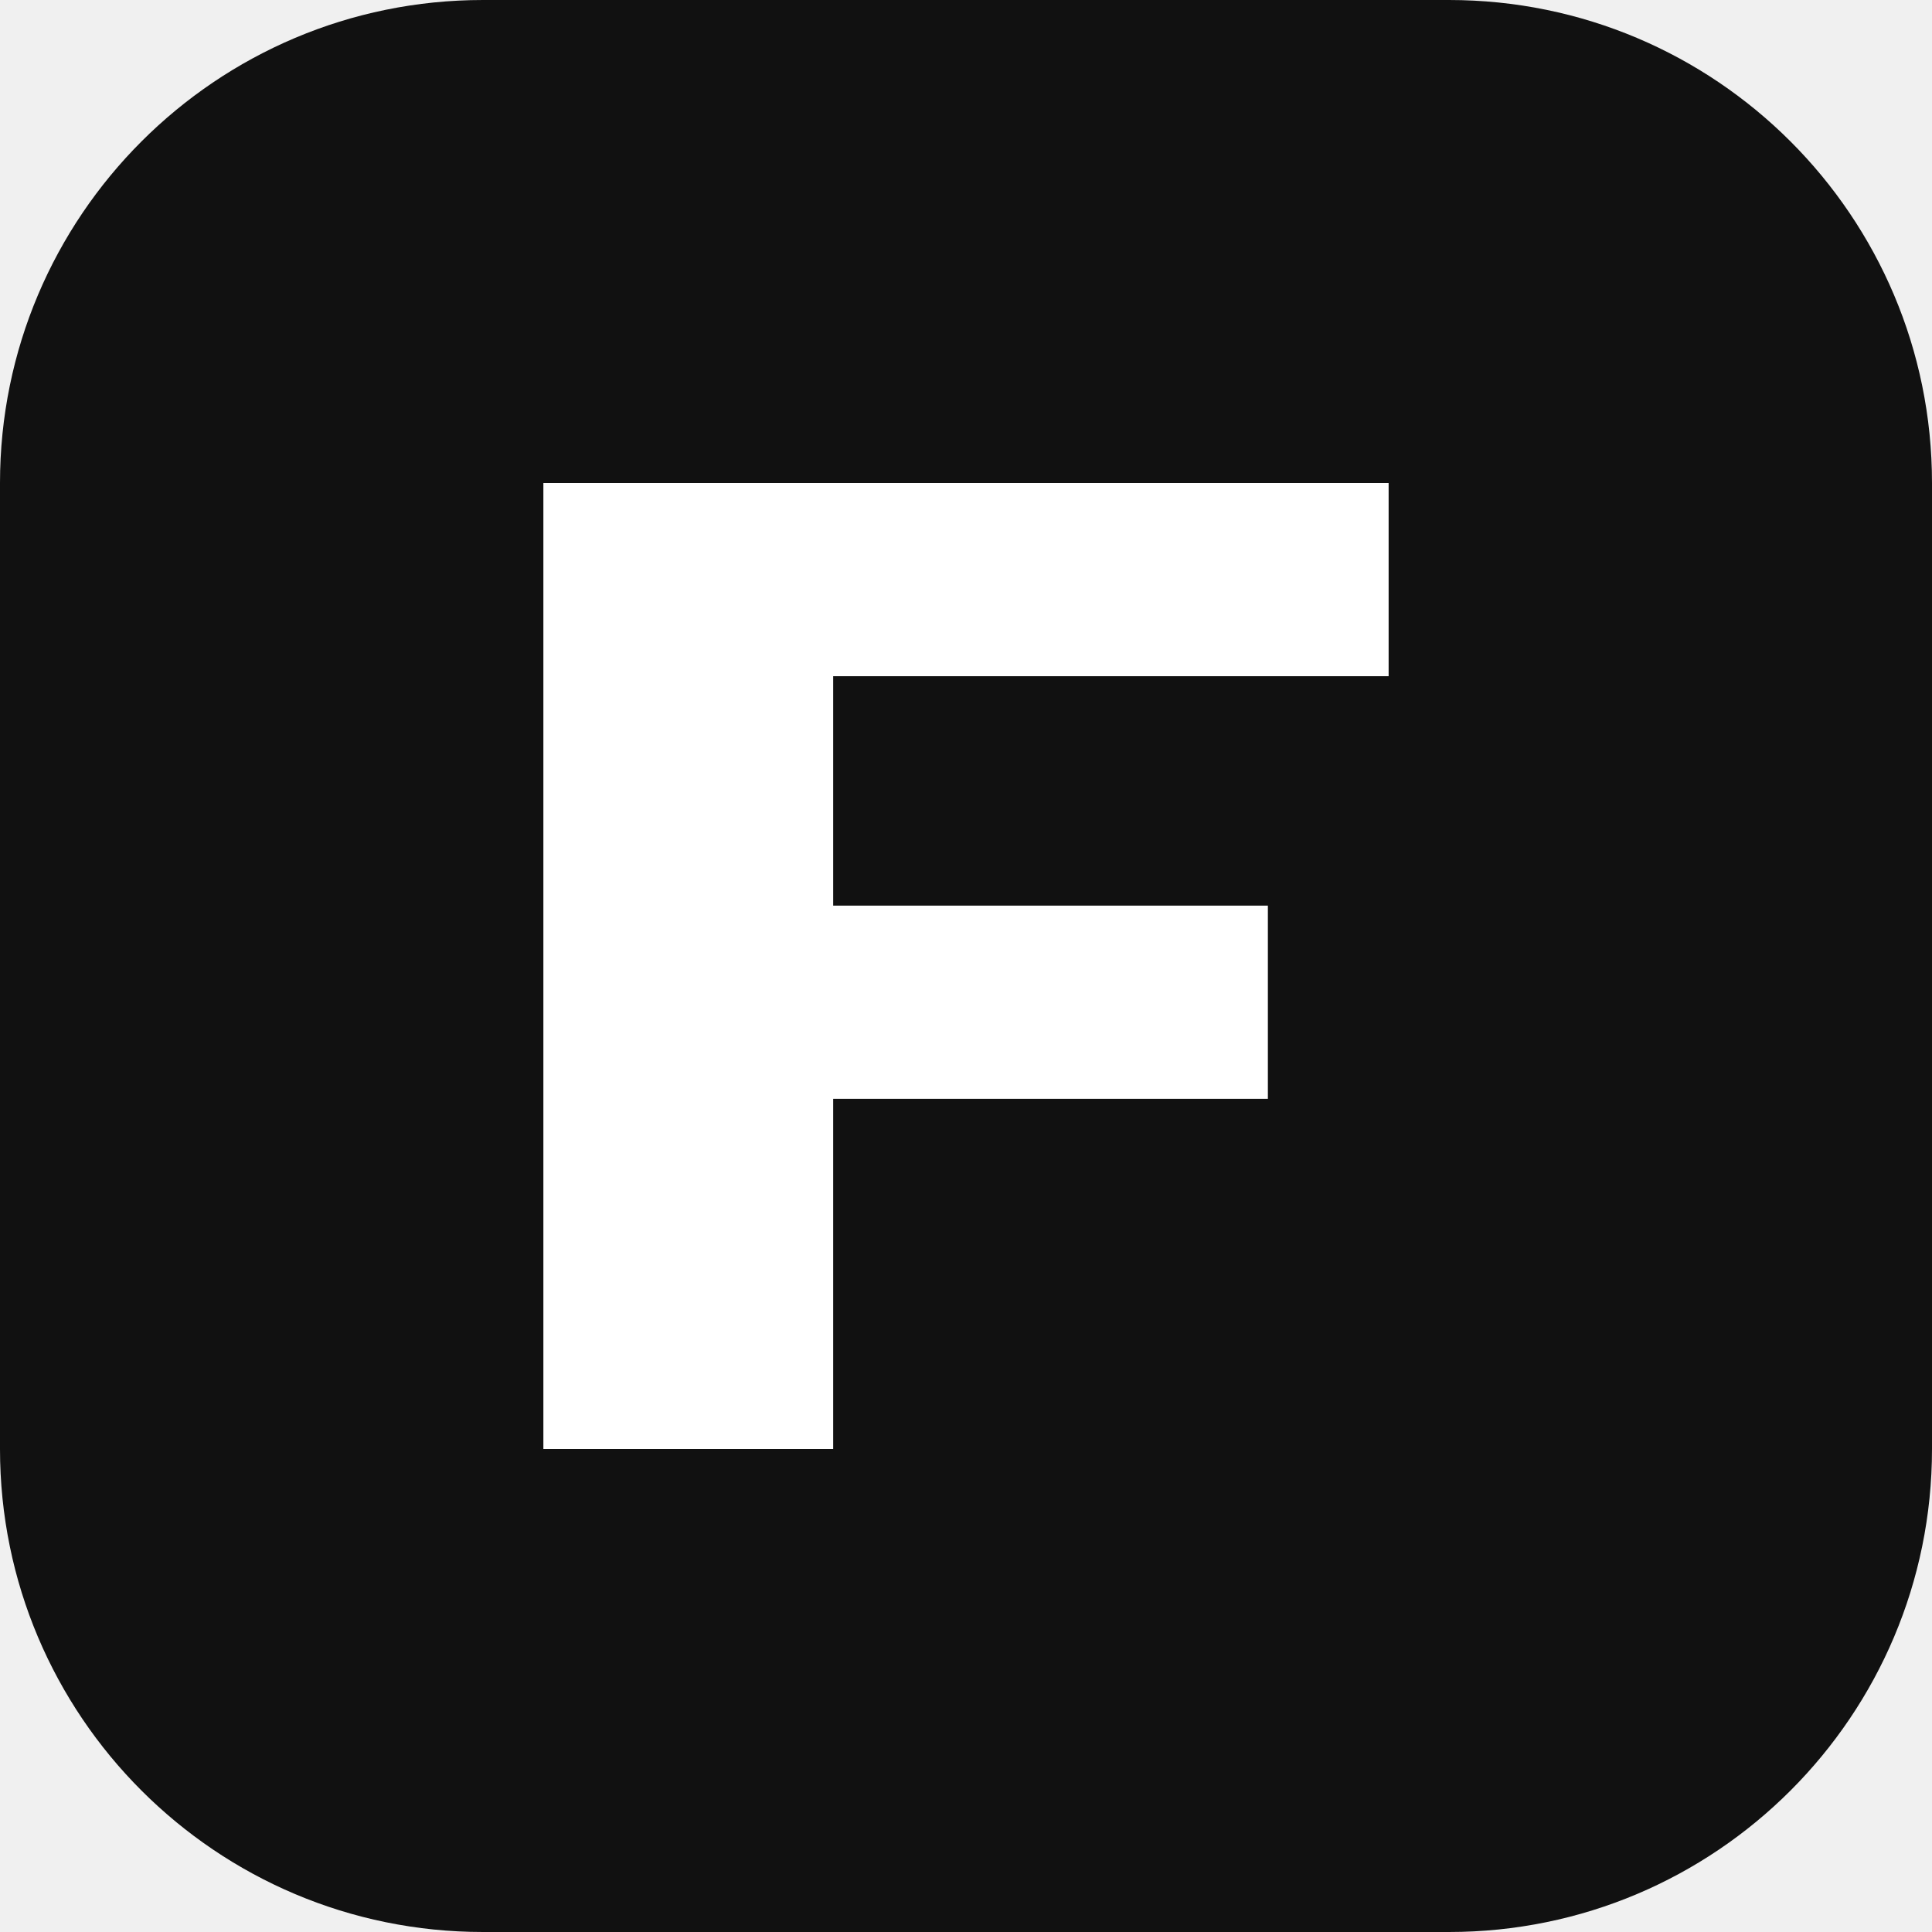
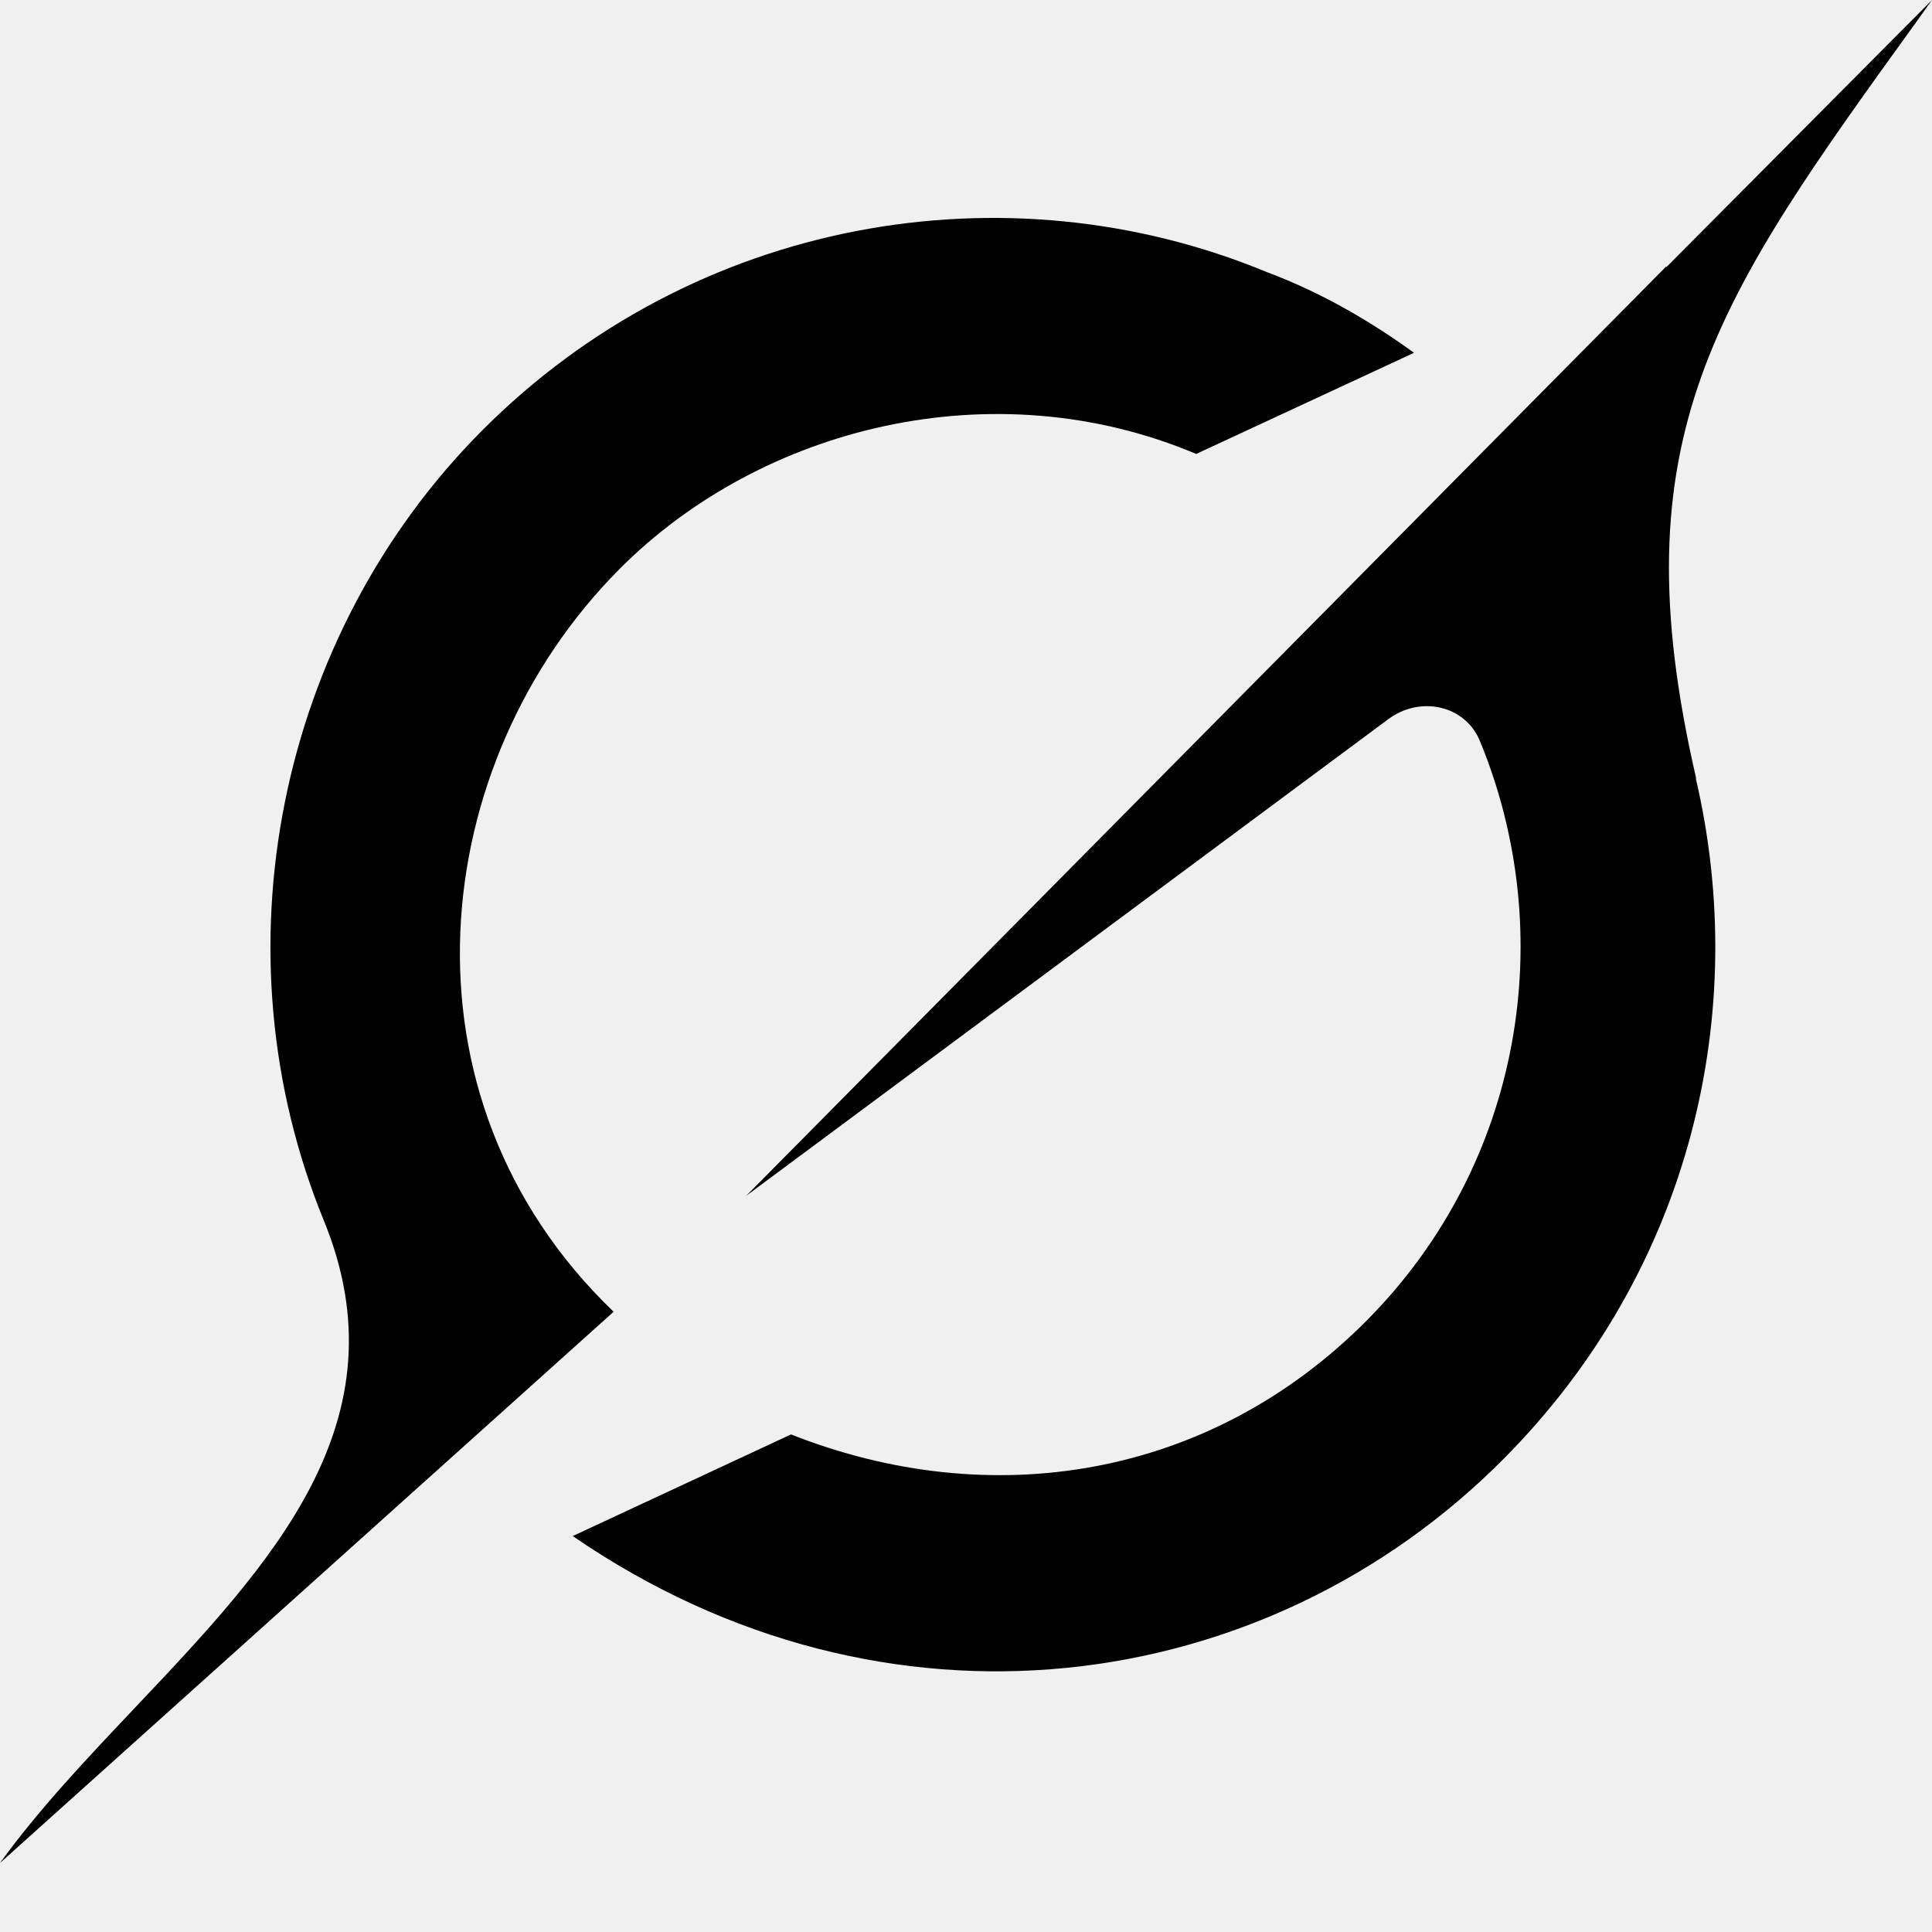
- <svg xmlns="http://www.w3.org/2000/svg" viewBox="0 0 32 32">
-   <rect width="32" height="32" rx="8" fill="#111111" />
-   <path d="M9 8h14v3.2h-9.2V15H21v3.2h-7.2V24H9V8z" fill="#ffffff" />
+ <svg xmlns="http://www.w3.org/2000/svg" viewBox="0 0 1024 1024" fill="none">
+   <path fill="currentColor" d="M395.479 633.828L735.91 381.105C752.599 368.715 776.454 373.548 784.406 392.792C826.26 494.285 807.561 616.253 724.288 699.996C641.016 783.739 525.151 802.104 419.247 760.277L303.556 814.143C469.49 928.202 670.987 899.995 796.901 773.282C896.776 672.843 927.708 535.937 898.785 412.476L899.047 412.739C857.105 231.37 909.358 158.874 1016.4 10.633C1018.93 7.118 1021.47 3.603 1024 0L883.144 141.651V141.212L395.392 633.916" />
+   <path fill="currentColor" d="M325.226 695.251C206.128 580.84 226.662 403.776 328.285 301.668C403.431 226.097 526.549 195.254 634.026 240.596L749.454 186.994C728.657 171.88 702.007 155.623 671.424 144.2C533.19 86.994 367.693 115.465 255.323 228.382C147.234 337.081 113.244 504.215 171.613 646.833C215.216 753.423 143.739 828.818 71.739 904.916C46.224 931.893 20.622 958.87 0 987.429L325.139 695.339" />
</svg>
